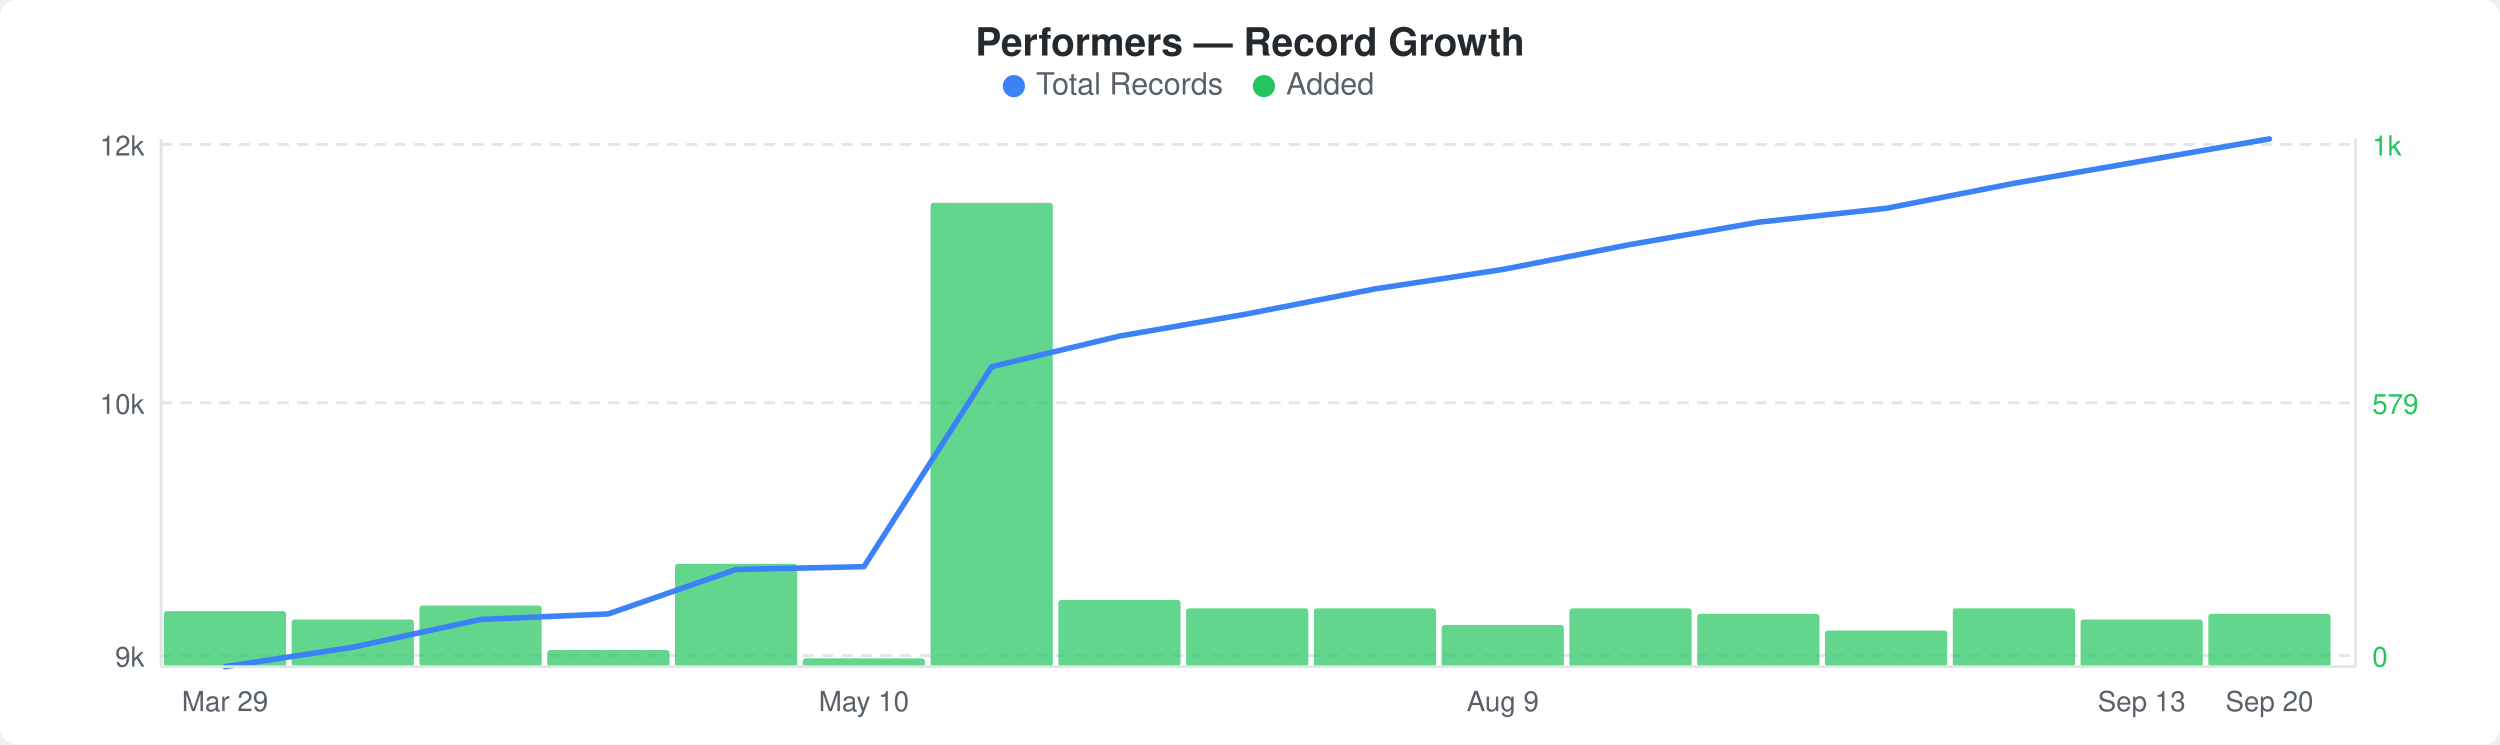
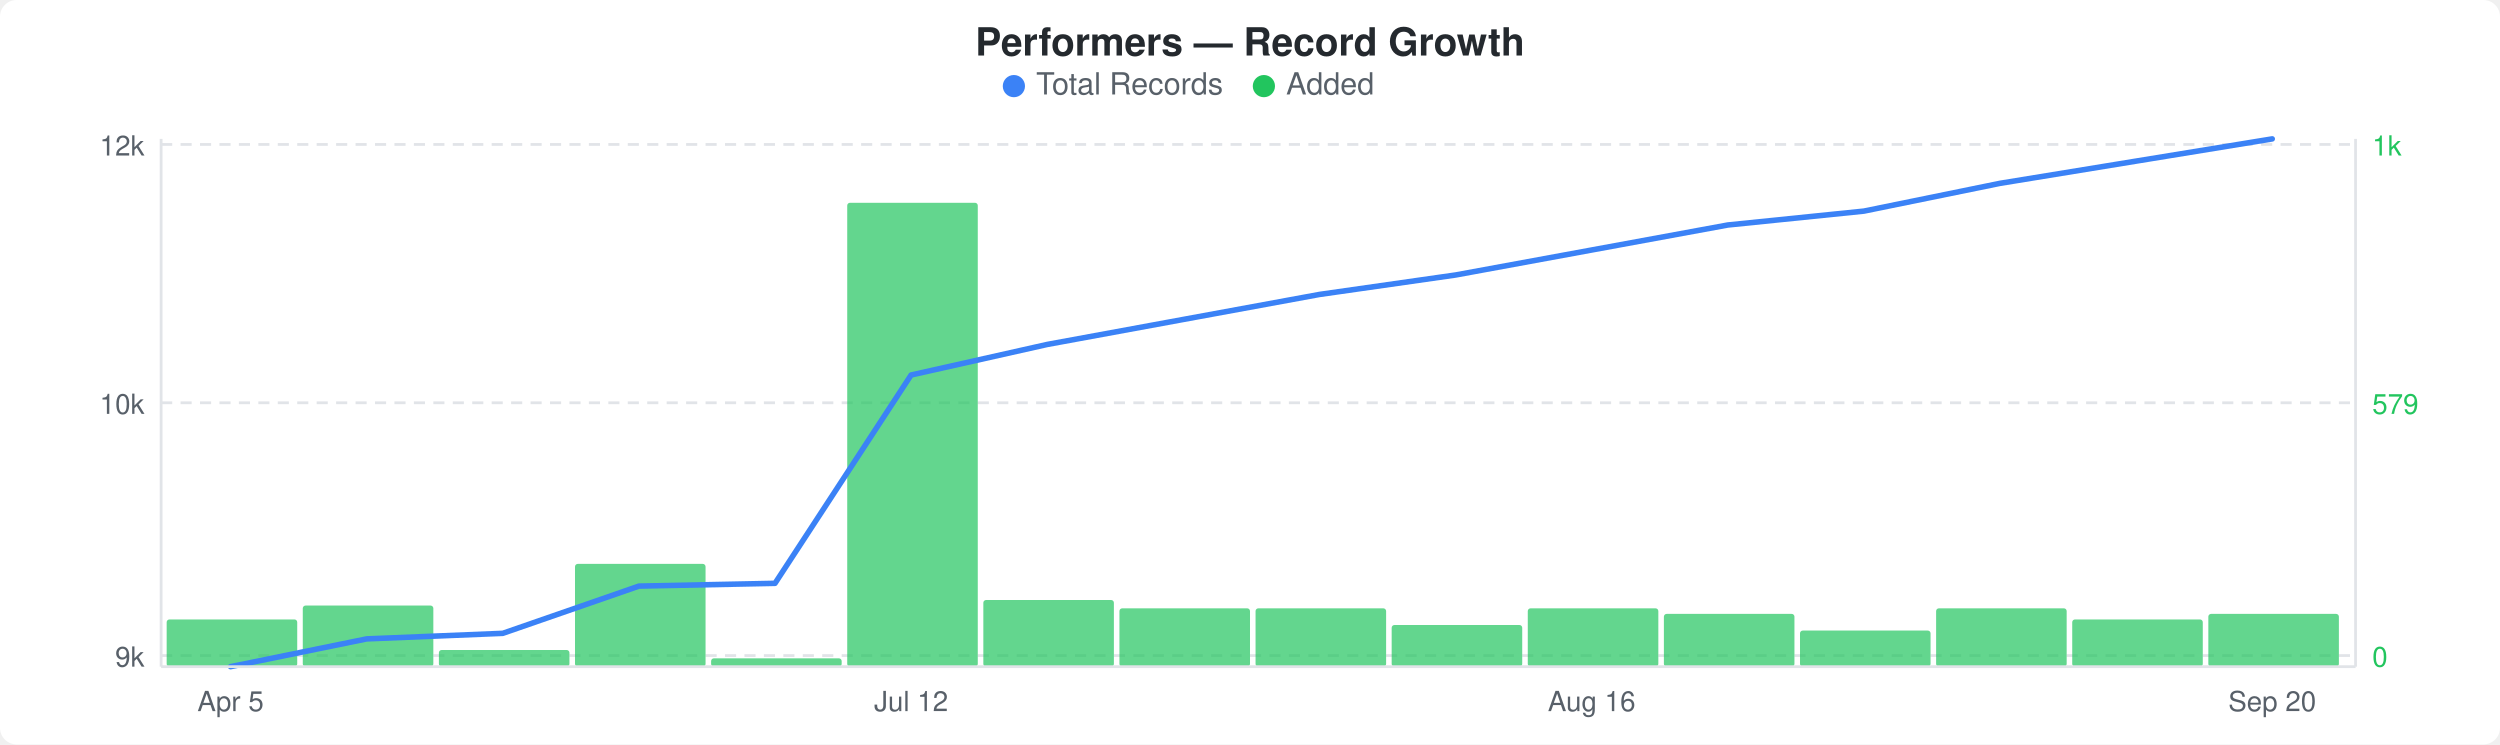
<svg xmlns="http://www.w3.org/2000/svg" width="900" height="268" viewBox="0 0 900 268">
  <rect width="900" height="268" fill="#ffffff" rx="6" ry="6" />
  <text x="450" y="20" text-anchor="middle" font-family="-apple-system, BlinkMacSystemFont, &quot;Segoe UI&quot;, Helvetica, Arial, sans-serif" font-size="14" font-weight="600" fill="#24292e">Performers — Record Growth</text>
  <circle cx="365" cy="31" r="4" fill="#3b82f6" />
  <text x="373" y="34" font-family="-apple-system, BlinkMacSystemFont, &quot;Segoe UI&quot;, Helvetica, Arial, sans-serif" font-size="11" fill="#586069">Total Records</text>
  <circle cx="455" cy="31" r="4" fill="#22c55e" />
  <text x="463" y="34" font-family="-apple-system, BlinkMacSystemFont, &quot;Segoe UI&quot;, Helvetica, Arial, sans-serif" font-size="11" fill="#586069">Added</text>
  <line x1="58" y1="52" x2="848" y2="52" stroke="#e1e4e8" stroke-width="1" stroke-dasharray="4,3" />
  <line x1="58" y1="145" x2="848" y2="145" stroke="#e1e4e8" stroke-width="1" stroke-dasharray="4,3" />
  <line x1="58" y1="236" x2="848" y2="236" stroke="#e1e4e8" stroke-width="1" stroke-dasharray="4,3" />
-   <rect x="59" y="220" width="44" height="20" rx="1" fill="#22c55eb3" />
-   <rect x="105" y="223" width="44" height="17" rx="1" fill="#22c55eb3" />
-   <rect x="151" y="218" width="44" height="22" rx="1" fill="#22c55eb3" />
-   <rect x="197" y="234" width="44" height="6" rx="1" fill="#22c55eb3" />
-   <rect x="243" y="203" width="44" height="37" rx="1" fill="#22c55eb3" />
-   <rect x="289" y="237" width="44" height="3" rx="1" fill="#22c55eb3" />
-   <rect x="335" y="73" width="44" height="167" rx="1" fill="#22c55eb3" />
-   <rect x="381" y="216" width="44" height="24" rx="1" fill="#22c55eb3" />
-   <rect x="427" y="219" width="44" height="21" rx="1" fill="#22c55eb3" />
-   <rect x="473" y="219" width="44" height="21" rx="1" fill="#22c55eb3" />
-   <rect x="519" y="225" width="44" height="15" rx="1" fill="#22c55eb3" />
-   <rect x="565" y="219" width="44" height="21" rx="1" fill="#22c55eb3" />
-   <rect x="611" y="221" width="44" height="19" rx="1" fill="#22c55eb3" />
-   <rect x="657" y="227" width="44" height="13" rx="1" fill="#22c55eb3" />
-   <rect x="703" y="219" width="44" height="21" rx="1" fill="#22c55eb3" />
-   <rect x="749" y="223" width="44" height="17" rx="1" fill="#22c55eb3" />
-   <rect x="795" y="221" width="44" height="19" rx="1" fill="#22c55eb3" />
-   <polyline points="81,240 127,233 173,223 219,221 265,205 311,204 357,132 403,121 449,113 495,104 541,97 587,88 633,80 679,75 725,66 771,58 817,50" fill="none" stroke="#3b82f6" stroke-width="2" stroke-linejoin="round" stroke-linecap="round" />
+   <rect x="60" y="223" width="47" height="17" rx="1" fill="#22c55eb3" />
+   <rect x="109" y="218" width="47" height="22" rx="1" fill="#22c55eb3" />
+   <rect x="158" y="234" width="47" height="6" rx="1" fill="#22c55eb3" />
+   <rect x="207" y="203" width="47" height="37" rx="1" fill="#22c55eb3" />
+   <rect x="256" y="237" width="47" height="3" rx="1" fill="#22c55eb3" />
+   <rect x="305" y="73" width="47" height="167" rx="1" fill="#22c55eb3" />
+   <rect x="354" y="216" width="47" height="24" rx="1" fill="#22c55eb3" />
+   <rect x="403" y="219" width="47" height="21" rx="1" fill="#22c55eb3" />
+   <rect x="452" y="219" width="47" height="21" rx="1" fill="#22c55eb3" />
+   <rect x="501" y="225" width="47" height="15" rx="1" fill="#22c55eb3" />
+   <rect x="550" y="219" width="47" height="21" rx="1" fill="#22c55eb3" />
+   <rect x="599" y="221" width="47" height="19" rx="1" fill="#22c55eb3" />
+   <rect x="648" y="227" width="47" height="13" rx="1" fill="#22c55eb3" />
+   <rect x="697" y="219" width="47" height="21" rx="1" fill="#22c55eb3" />
+   <rect x="746" y="223" width="47" height="17" rx="1" fill="#22c55eb3" />
+   <rect x="795" y="221" width="47" height="19" rx="1" fill="#22c55eb3" />
+   <polyline points="83,240 132,230 181,228 230,211 279,210 328,135 377,124 426,115 475,106 524,99 573,90 622,81 671,76 720,66 769,58 818,50" fill="none" stroke="#3b82f6" stroke-width="2" stroke-linejoin="round" stroke-linecap="round" />
  <text x="52" y="56" text-anchor="end" font-family="-apple-system, BlinkMacSystemFont, &quot;Segoe UI&quot;, Helvetica, Arial, sans-serif" font-size="10" fill="#586069">12k</text>
  <text x="52" y="149" text-anchor="end" font-family="-apple-system, BlinkMacSystemFont, &quot;Segoe UI&quot;, Helvetica, Arial, sans-serif" font-size="10" fill="#586069">10k</text>
  <text x="52" y="240" text-anchor="end" font-family="-apple-system, BlinkMacSystemFont, &quot;Segoe UI&quot;, Helvetica, Arial, sans-serif" font-size="10" fill="#586069">9k</text>
  <text x="854" y="56" text-anchor="start" font-family="-apple-system, BlinkMacSystemFont, &quot;Segoe UI&quot;, Helvetica, Arial, sans-serif" font-size="10" fill="#22c55e">1k</text>
  <text x="854" y="149" text-anchor="start" font-family="-apple-system, BlinkMacSystemFont, &quot;Segoe UI&quot;, Helvetica, Arial, sans-serif" font-size="10" fill="#22c55e">579</text>
  <text x="854" y="240" text-anchor="start" font-family="-apple-system, BlinkMacSystemFont, &quot;Segoe UI&quot;, Helvetica, Arial, sans-serif" font-size="10" fill="#22c55e">0</text>
  <line x1="58" y1="50" x2="58" y2="240" stroke="#e1e4e8" stroke-width="1" />
  <line x1="58" y1="240" x2="848" y2="240" stroke="#e1e4e8" stroke-width="1" />
  <line x1="848" y1="50" x2="848" y2="240" stroke="#e1e4e8" stroke-width="1" />
-   <text x="81" y="256" text-anchor="middle" font-family="-apple-system, BlinkMacSystemFont, &quot;Segoe UI&quot;, Helvetica, Arial, sans-serif" font-size="10" fill="#586069">Mar 29</text>
-   <text x="311" y="256" text-anchor="middle" font-family="-apple-system, BlinkMacSystemFont, &quot;Segoe UI&quot;, Helvetica, Arial, sans-serif" font-size="10" fill="#586069">May 10</text>
-   <text x="541" y="256" text-anchor="middle" font-family="-apple-system, BlinkMacSystemFont, &quot;Segoe UI&quot;, Helvetica, Arial, sans-serif" font-size="10" fill="#586069">Aug 9</text>
-   <text x="771" y="256" text-anchor="middle" font-family="-apple-system, BlinkMacSystemFont, &quot;Segoe UI&quot;, Helvetica, Arial, sans-serif" font-size="10" fill="#586069">Sep 13</text>
-   <text x="817" y="256" text-anchor="middle" font-family="-apple-system, BlinkMacSystemFont, &quot;Segoe UI&quot;, Helvetica, Arial, sans-serif" font-size="10" fill="#586069">Sep 20</text>
+   <text x="83" y="256" text-anchor="middle" font-family="-apple-system, BlinkMacSystemFont, &quot;Segoe UI&quot;, Helvetica, Arial, sans-serif" font-size="10" fill="#586069">Apr 5</text>
+   <text x="328" y="256" text-anchor="middle" font-family="-apple-system, BlinkMacSystemFont, &quot;Segoe UI&quot;, Helvetica, Arial, sans-serif" font-size="10" fill="#586069">Jul 12</text>
+   <text x="573" y="256" text-anchor="middle" font-family="-apple-system, BlinkMacSystemFont, &quot;Segoe UI&quot;, Helvetica, Arial, sans-serif" font-size="10" fill="#586069">Aug 16</text>
+   <text x="818" y="256" text-anchor="middle" font-family="-apple-system, BlinkMacSystemFont, &quot;Segoe UI&quot;, Helvetica, Arial, sans-serif" font-size="10" fill="#586069">Sep 20</text>
</svg>
